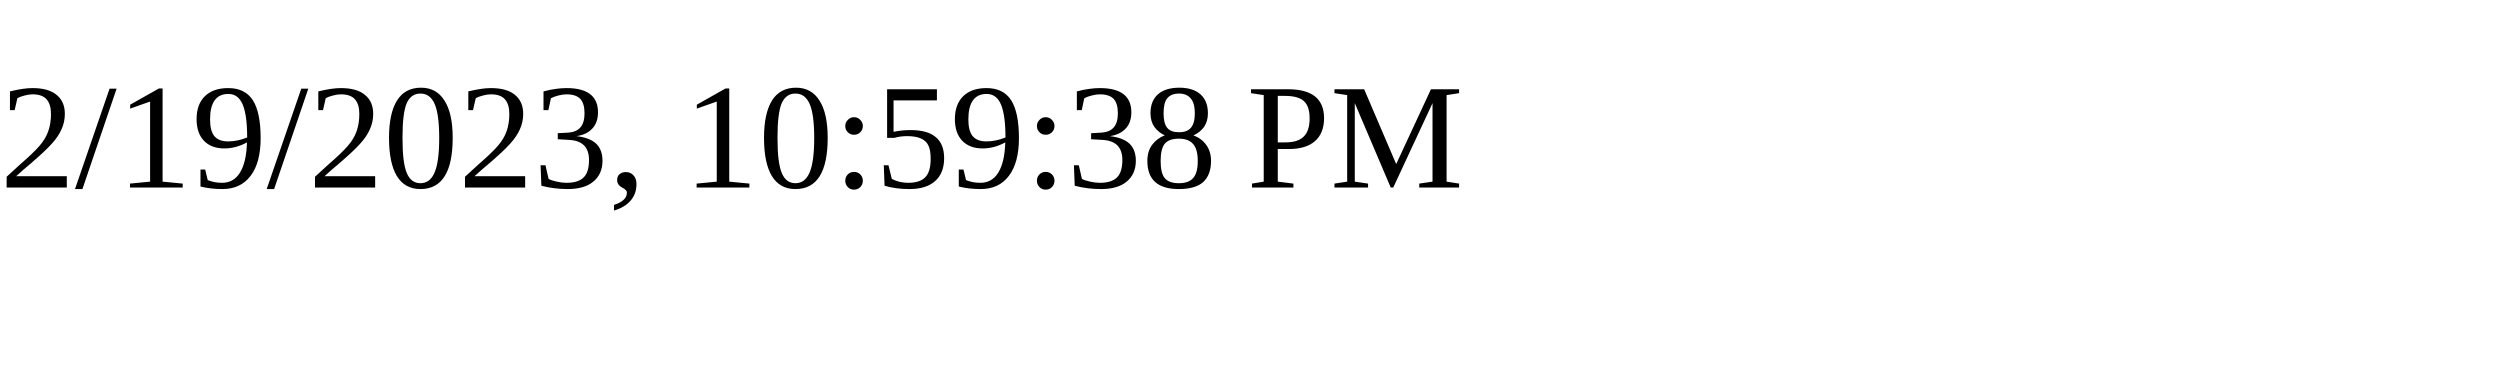
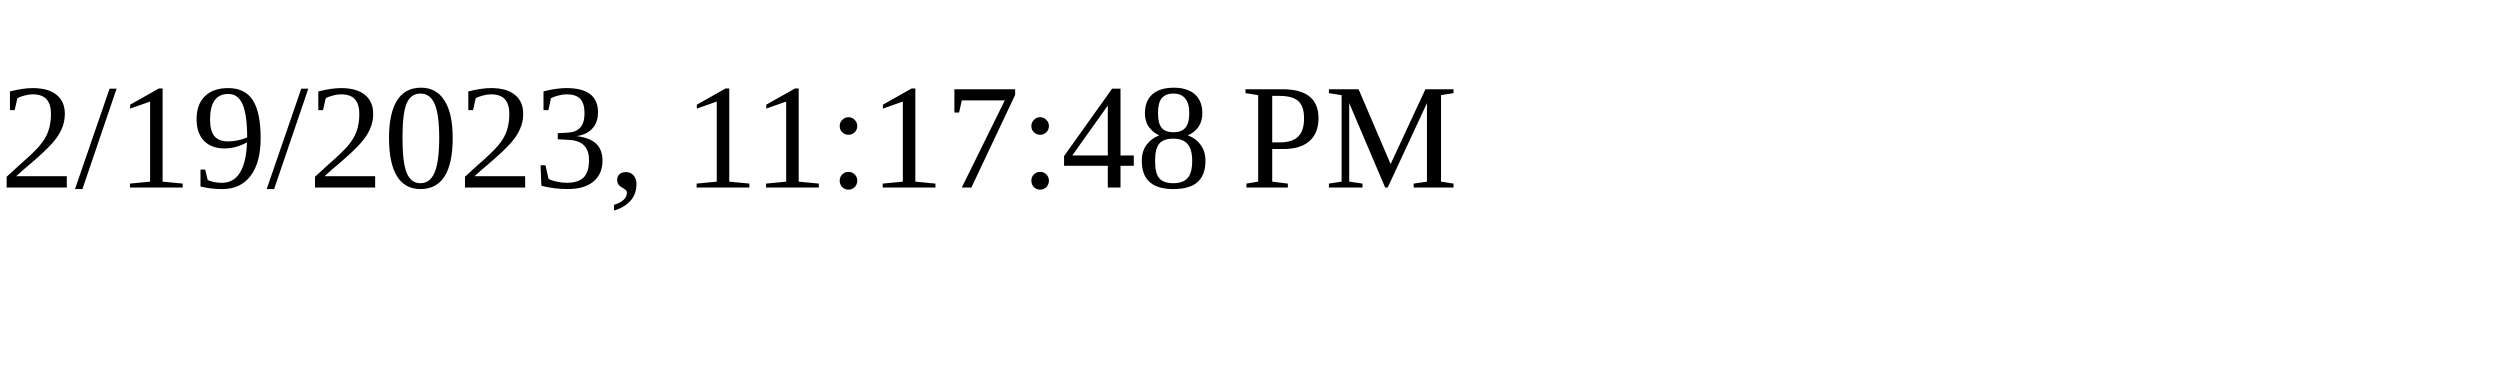
<svg xmlns="http://www.w3.org/2000/svg" height="30" width="200">
-   <text x="0" y="15">2/19/2023, 10:59:38 PM</text>
+   <text x="0" y="15">2/19/2023, 11:17:48 PM</text>
</svg>
